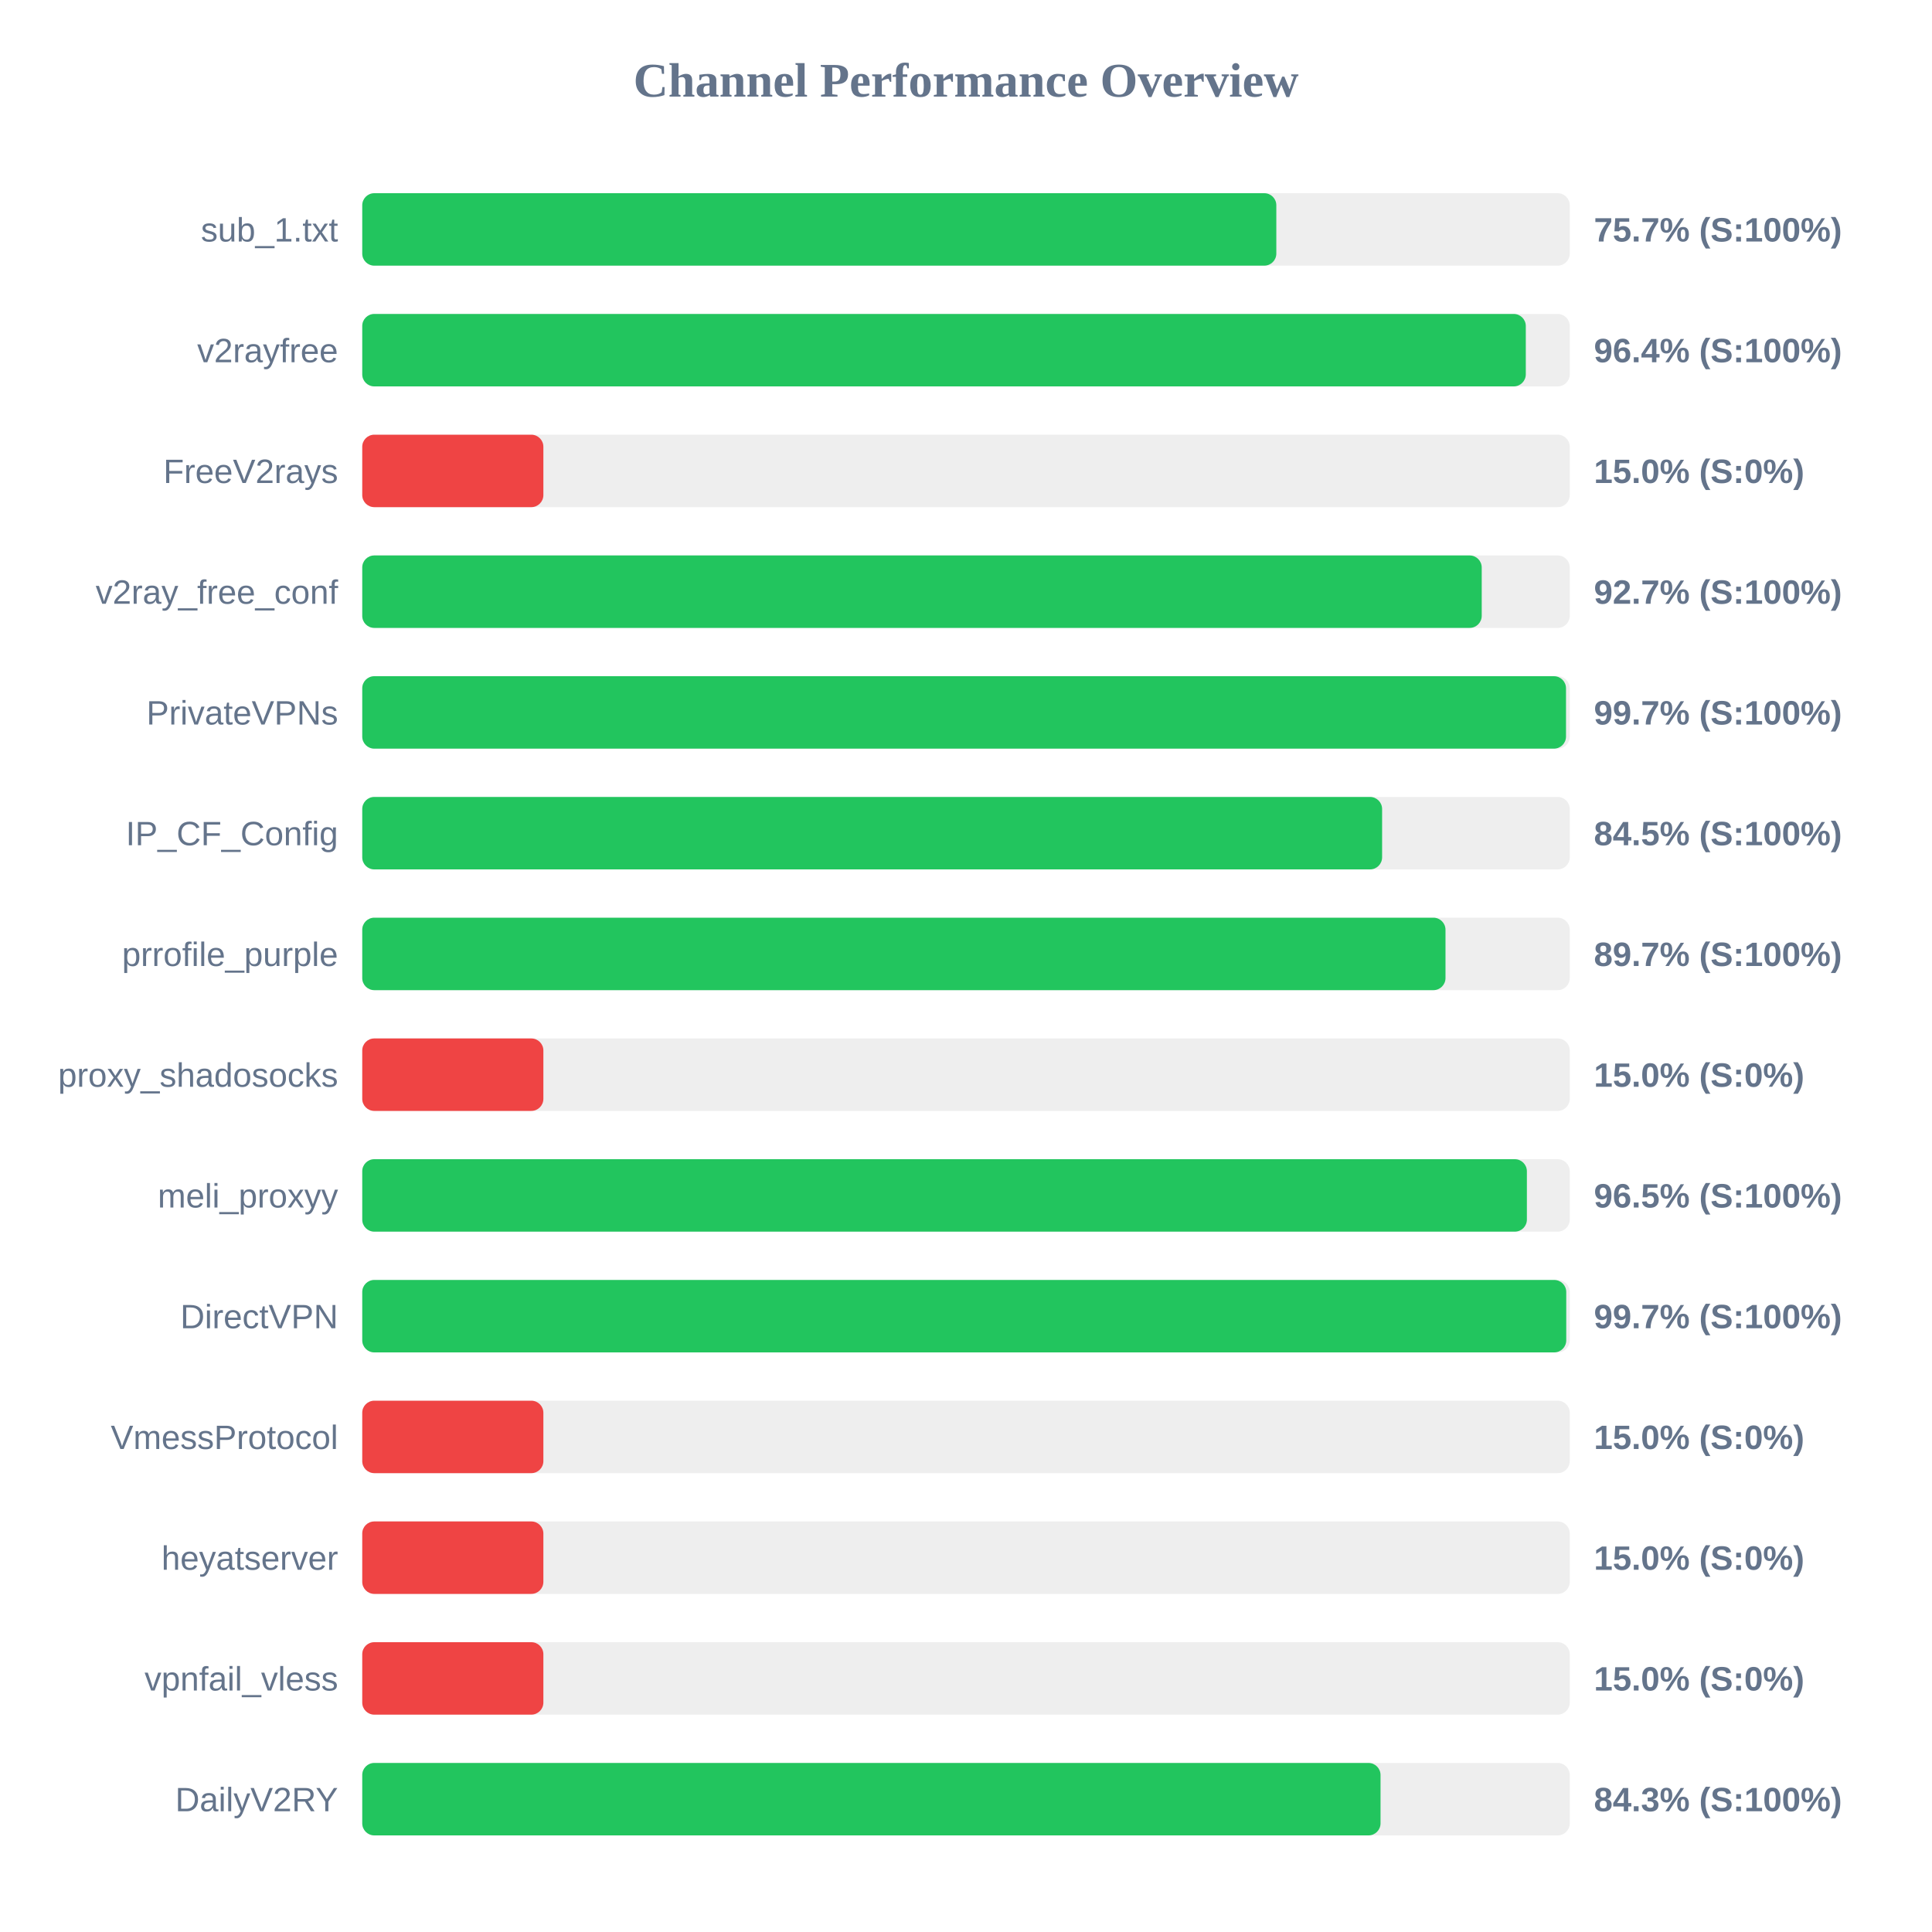
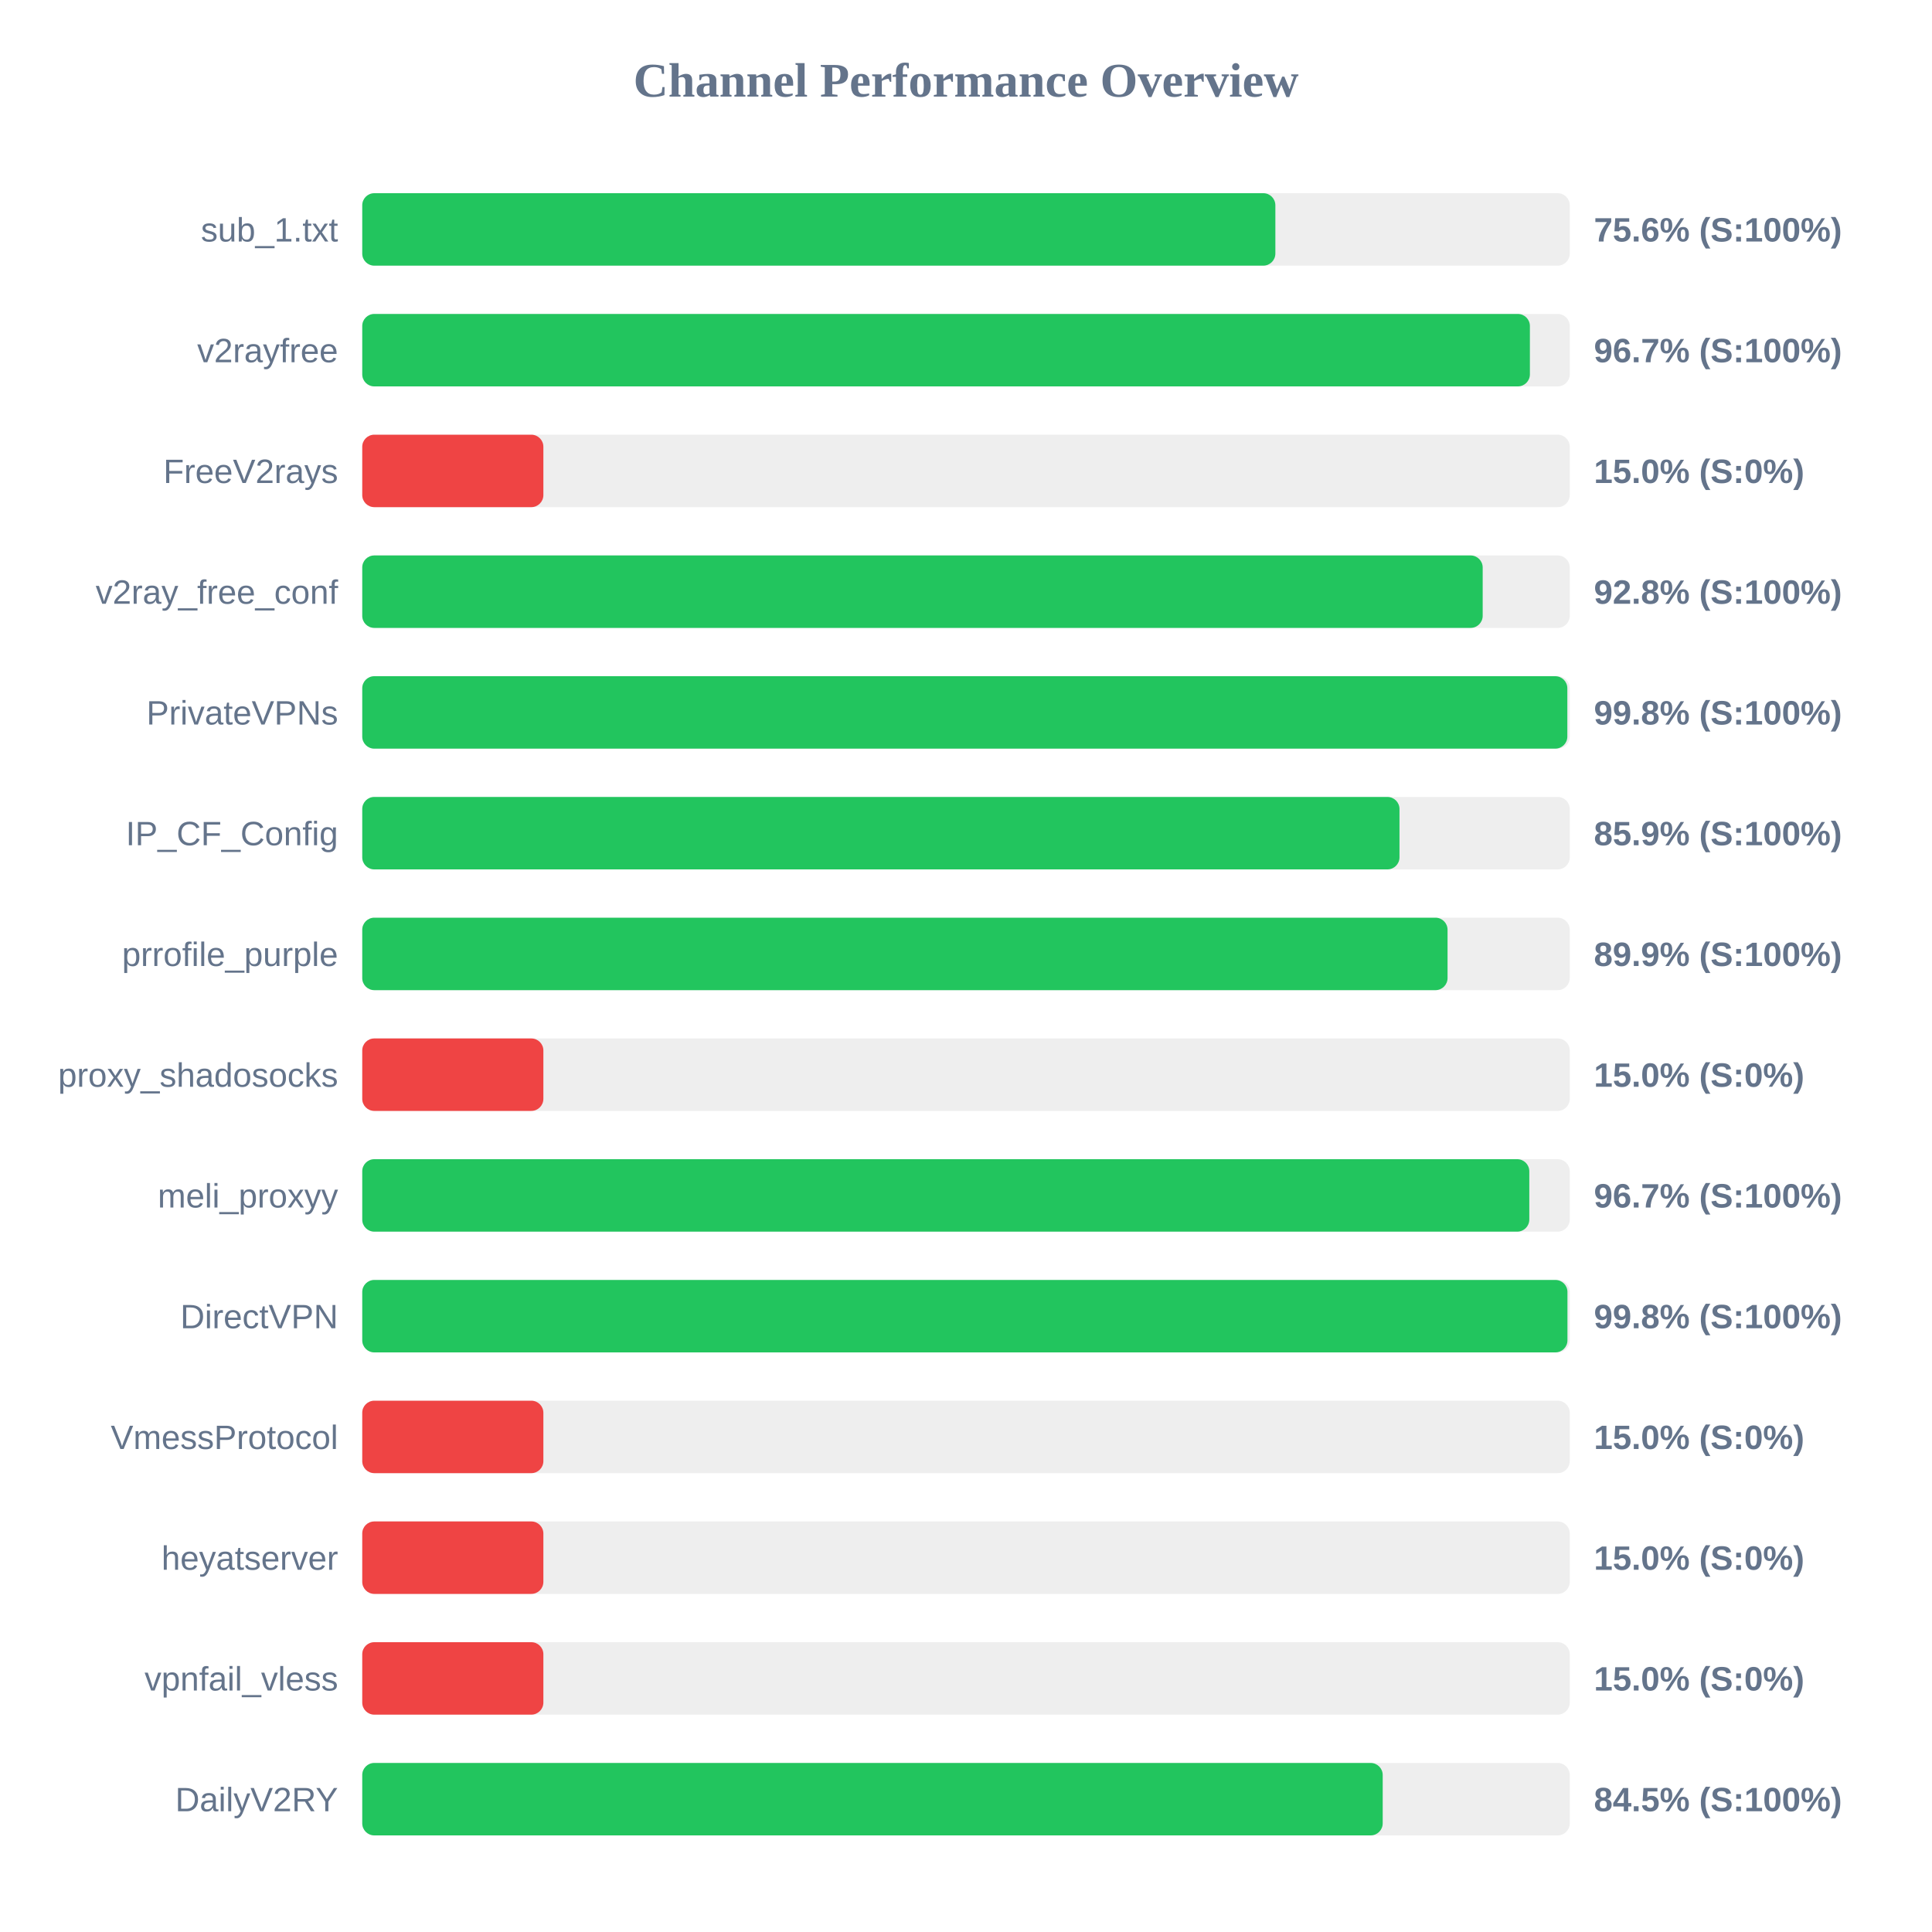
<svg xmlns="http://www.w3.org/2000/svg" width="800" height="800" version="1.1">
  <style>
        .row { font: 14px Arial; fill: #64748b; }
        .score { font: bold 14px Arial; fill: #64748b; }
    </style>
  <text x="400" y="40" text-anchor="middle" font-size="20px" font-weight="bold" fill="#64748b">Channel Performance Overview</text>
  <rect x="150" y="80" width="500" height="30" fill="#eee" rx="5" />
-   <rect x="150" y="80" width="378.5" height="30" fill="#22c55e" rx="5" />
+   <rect x="150" y="80" width="378.1" height="30" fill="#22c55e" rx="5" />
  <text x="140" y="100" text-anchor="end" class="row">sub_1.txt</text>
-   <text x="660" y="100" text-anchor="start" class="score">75.7% (S:100%)</text>
+   <text x="660" y="100" text-anchor="start" class="score">75.6% (S:100%)</text>
  <rect x="150" y="130" width="500" height="30" fill="#eee" rx="5" />
-   <rect x="150" y="130" width="481.8" height="30" fill="#22c55e" rx="5" />
+   <rect x="150" y="130" width="483.5" height="30" fill="#22c55e" rx="5" />
  <text x="140" y="150" text-anchor="end" class="row">v2rayfree</text>
-   <text x="660" y="150" text-anchor="start" class="score">96.4% (S:100%)</text>
+   <text x="660" y="150" text-anchor="start" class="score">96.7% (S:100%)</text>
  <rect x="150" y="180" width="500" height="30" fill="#eee" rx="5" />
  <rect x="150" y="180" width="75.0" height="30" fill="#ef4444" rx="5" />
  <text x="140" y="200" text-anchor="end" class="row">FreeV2rays</text>
  <text x="660" y="200" text-anchor="start" class="score">15.0% (S:0%)</text>
  <rect x="150" y="230" width="500" height="30" fill="#eee" rx="5" />
-   <rect x="150" y="230" width="463.55" height="30" fill="#22c55e" rx="5" />
+   <rect x="150" y="230" width="463.95" height="30" fill="#22c55e" rx="5" />
  <text x="140" y="250" text-anchor="end" class="row">v2ray_free_conf</text>
-   <text x="660" y="250" text-anchor="start" class="score">92.7% (S:100%)</text>
+   <text x="660" y="250" text-anchor="start" class="score">92.8% (S:100%)</text>
  <rect x="150" y="280" width="500" height="30" fill="#eee" rx="5" />
-   <rect x="150" y="280" width="498.45" height="30" fill="#22c55e" rx="5" />
+   <rect x="150" y="280" width="499.0" height="30" fill="#22c55e" rx="5" />
  <text x="140" y="300" text-anchor="end" class="row">PrivateVPNs</text>
-   <text x="660" y="300" text-anchor="start" class="score">99.7% (S:100%)</text>
+   <text x="660" y="300" text-anchor="start" class="score">99.8% (S:100%)</text>
  <rect x="150" y="330" width="500" height="30" fill="#eee" rx="5" />
-   <rect x="150" y="330" width="422.3" height="30" fill="#22c55e" rx="5" />
+   <rect x="150" y="330" width="429.5" height="30" fill="#22c55e" rx="5" />
  <text x="140" y="350" text-anchor="end" class="row">IP_CF_Config</text>
-   <text x="660" y="350" text-anchor="start" class="score">84.5% (S:100%)</text>
+   <text x="660" y="350" text-anchor="start" class="score">85.9% (S:100%)</text>
  <rect x="150" y="380" width="500" height="30" fill="#eee" rx="5" />
-   <rect x="150" y="380" width="448.55" height="30" fill="#22c55e" rx="5" />
+   <rect x="150" y="380" width="449.4" height="30" fill="#22c55e" rx="5" />
  <text x="140" y="400" text-anchor="end" class="row">prrofile_purple</text>
-   <text x="660" y="400" text-anchor="start" class="score">89.7% (S:100%)</text>
+   <text x="660" y="400" text-anchor="start" class="score">89.9% (S:100%)</text>
  <rect x="150" y="430" width="500" height="30" fill="#eee" rx="5" />
  <rect x="150" y="430" width="75.0" height="30" fill="#ef4444" rx="5" />
  <text x="140" y="450" text-anchor="end" class="row">proxy_shadosocks</text>
  <text x="660" y="450" text-anchor="start" class="score">15.0% (S:0%)</text>
  <rect x="150" y="480" width="500" height="30" fill="#eee" rx="5" />
-   <rect x="150" y="480" width="482.25" height="30" fill="#22c55e" rx="5" />
+   <rect x="150" y="480" width="483.25" height="30" fill="#22c55e" rx="5" />
  <text x="140" y="500" text-anchor="end" class="row">meli_proxyy</text>
-   <text x="660" y="500" text-anchor="start" class="score">96.5% (S:100%)</text>
+   <text x="660" y="500" text-anchor="start" class="score">96.7% (S:100%)</text>
  <rect x="150" y="530" width="500" height="30" fill="#eee" rx="5" />
-   <rect x="150" y="530" width="498.55" height="30" fill="#22c55e" rx="5" />
+   <rect x="150" y="530" width="499.05" height="30" fill="#22c55e" rx="5" />
  <text x="140" y="550" text-anchor="end" class="row">DirectVPN</text>
-   <text x="660" y="550" text-anchor="start" class="score">99.7% (S:100%)</text>
+   <text x="660" y="550" text-anchor="start" class="score">99.8% (S:100%)</text>
  <rect x="150" y="580" width="500" height="30" fill="#eee" rx="5" />
  <rect x="150" y="580" width="75.0" height="30" fill="#ef4444" rx="5" />
  <text x="140" y="600" text-anchor="end" class="row">VmessProtocol</text>
  <text x="660" y="600" text-anchor="start" class="score">15.0% (S:0%)</text>
  <rect x="150" y="630" width="500" height="30" fill="#eee" rx="5" />
  <rect x="150" y="630" width="75.0" height="30" fill="#ef4444" rx="5" />
  <text x="140" y="650" text-anchor="end" class="row">heyatserver</text>
  <text x="660" y="650" text-anchor="start" class="score">15.0% (S:0%)</text>
  <rect x="150" y="680" width="500" height="30" fill="#eee" rx="5" />
  <rect x="150" y="680" width="75.0" height="30" fill="#ef4444" rx="5" />
  <text x="140" y="700" text-anchor="end" class="row">vpnfail_vless</text>
  <text x="660" y="700" text-anchor="start" class="score">15.0% (S:0%)</text>
  <rect x="150" y="730" width="500" height="30" fill="#eee" rx="5" />
-   <rect x="150" y="730" width="421.65" height="30" fill="#22c55e" rx="5" />
+   <rect x="150" y="730" width="422.55" height="30" fill="#22c55e" rx="5" />
  <text x="140" y="750" text-anchor="end" class="row">DailyV2RY</text>
-   <text x="660" y="750" text-anchor="start" class="score">84.3% (S:100%)</text>
+   <text x="660" y="750" text-anchor="start" class="score">84.5% (S:100%)</text>
</svg>
